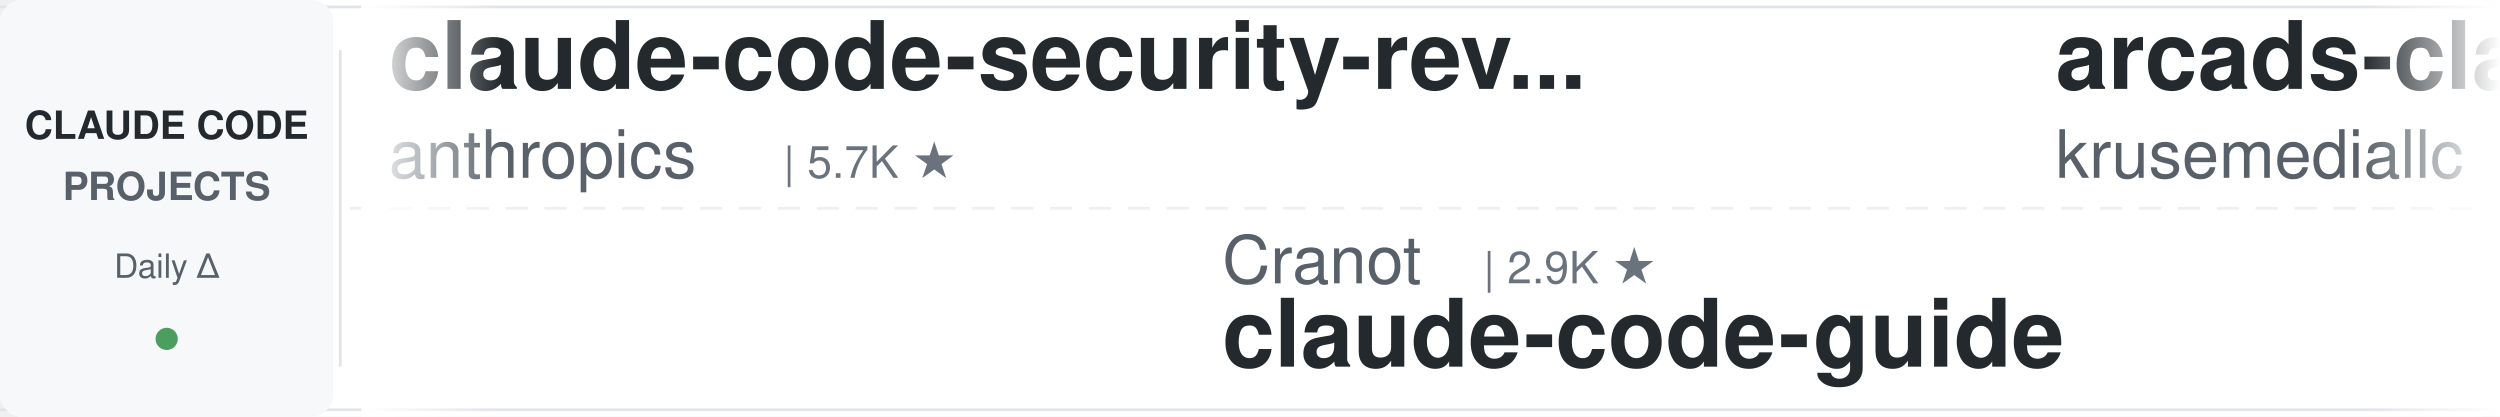
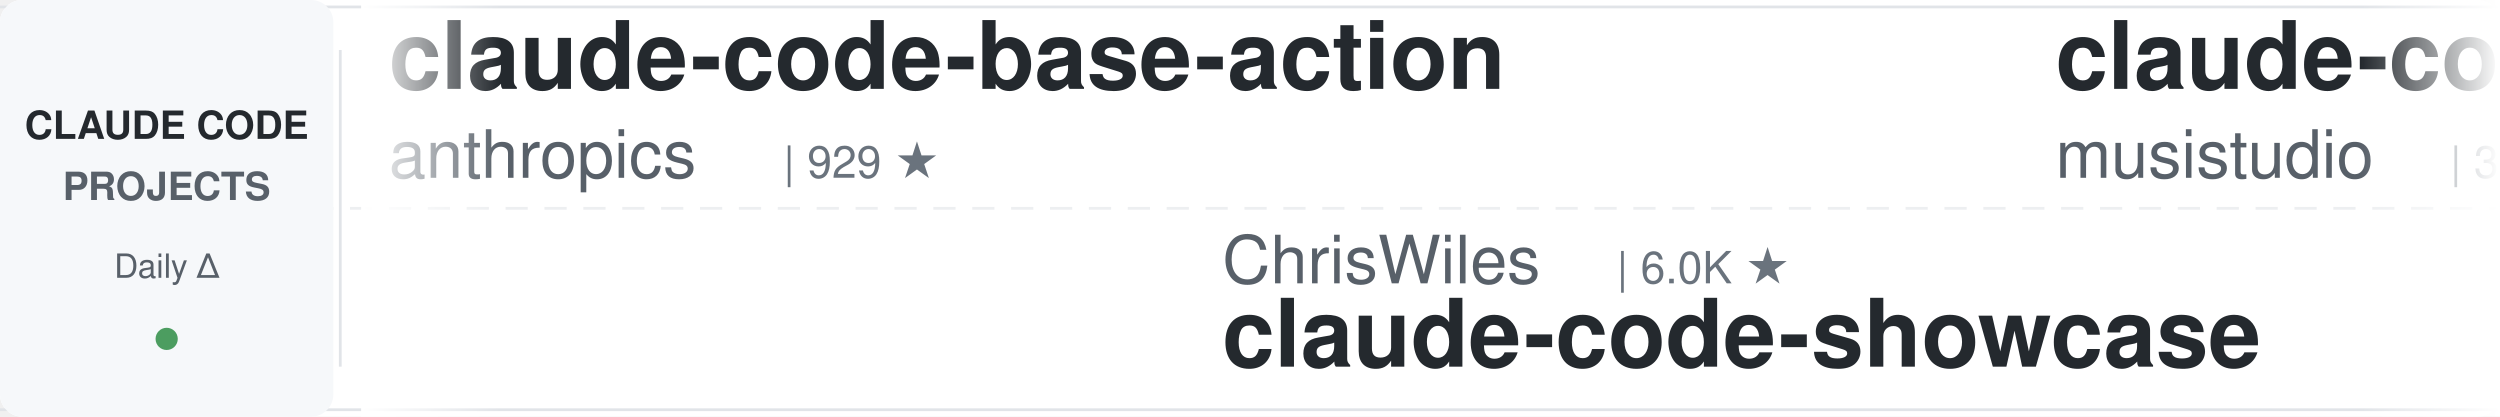
<svg xmlns="http://www.w3.org/2000/svg" width="900" height="150">
  <defs>
    <linearGradient id="leftFade" x1="0%" y1="0%" x2="100%" y2="0%">
      <stop offset="0%" style="stop-color:#ffffff;stop-opacity:1" />
      <stop offset="100%" style="stop-color:#ffffff;stop-opacity:0" />
    </linearGradient>
    <linearGradient id="rightFade" x1="0%" y1="0%" x2="100%" y2="0%">
      <stop offset="0%" style="stop-color:#ffffff;stop-opacity:0" />
      <stop offset="100%" style="stop-color:#ffffff;stop-opacity:1" />
    </linearGradient>
  </defs>
  <rect width="900" height="150" fill="#ffffff" rx="8" />
  <rect x="0" y="2" width="900" height="1" fill="#e1e4e8" />
  <rect x="0" y="147" width="900" height="1" fill="#e1e4e8" />
  <line x1="0" y1="75" x2="900" y2="75" stroke="#e1e4e8" stroke-width="1" stroke-dasharray="8 6" opacity="0.6" />
  <rect x="0" y="0" width="120" height="150" fill="#f6f8fa" rx="8" />
  <text x="60" y="50" font-family="-apple-system, BlinkMacSystemFont, 'Segoe UI', Helvetica, Arial, sans-serif" font-size="14" font-weight="600" fill="#24292e" text-anchor="middle">CLAUDE CODE</text>
  <text x="60" y="72" font-family="-apple-system, BlinkMacSystemFont, 'Segoe UI', Helvetica, Arial, sans-serif" font-size="14" font-weight="600" fill="#586069" text-anchor="middle">PROJECTS</text>
  <text x="60" y="100" font-family="-apple-system, BlinkMacSystemFont, 'Segoe UI', Helvetica, Arial, sans-serif" font-size="12" font-weight="500" fill="#586069" text-anchor="middle">Daily Δ</text>
  <circle cx="60" cy="122" r="4" fill="#22863a" opacity="0.8" />
  <rect x="122" y="18" width="1" height="114" fill="#e1e4e8" />
  <clipPath id="tickerClip">
    <rect x="130" y="0" width="770" height="150" />
  </clipPath>
  <g clip-path="url(#tickerClip)">
    <g id="tickerItems">
      <animateTransform attributeName="transform" attributeType="XML" type="translate" from="0 0" to="-3000 0" dur="54s" repeatCount="indefinite" />
      <g transform="translate(0, 0)">
-         <text x="140" y="32" font-family="-apple-system, BlinkMacSystemFont, 'Segoe UI', Helvetica, Arial, sans-serif" font-size="34" font-weight="600" fill="#24292e">claude-code-security-rev...</text>
+         <text x="140" y="32" font-family="-apple-system, BlinkMacSystemFont, 'Segoe UI', Helvetica, Arial, sans-serif" font-size="34" font-weight="600" fill="#24292e">claude-code-base-action</text>
        <text x="140" y="64" font-family="-apple-system, BlinkMacSystemFont, 'Segoe UI', Helvetica, Arial, sans-serif" font-size="24" font-weight="400" fill="#586069">anthropics</text>
-         <text x="282" y="64" font-family="-apple-system, BlinkMacSystemFont, 'Segoe UI', Helvetica, Arial, sans-serif" font-size="16" font-weight="500" fill="#6a737d">| 5.7K ★</text>
+         <text x="282" y="64" font-family="-apple-system, BlinkMacSystemFont, 'Segoe UI', Helvetica, Arial, sans-serif" font-size="16" font-weight="500" fill="#6a737d">| 929 ★</text>
      </g>
      <g transform="translate(300, 0)">
-         <text x="140" y="102" font-family="-apple-system, BlinkMacSystemFont, 'Segoe UI', Helvetica, Arial, sans-serif" font-size="24" font-weight="400" fill="#586069">Cranot</text>
-         <text x="234" y="102" font-family="-apple-system, BlinkMacSystemFont, 'Segoe UI', Helvetica, Arial, sans-serif" font-size="16" font-weight="500" fill="#6a737d">| 2.9K ★</text>
-         <text x="140" y="132" font-family="-apple-system, BlinkMacSystemFont, 'Segoe UI', Helvetica, Arial, sans-serif" font-size="34" font-weight="600" fill="#24292e">claude-code-guide</text>
+         <text x="140" y="102" font-family="-apple-system, BlinkMacSystemFont, 'Segoe UI', Helvetica, Arial, sans-serif" font-size="24" font-weight="400" fill="#586069">ChrisWiles</text>
+         <text x="282" y="102" font-family="-apple-system, BlinkMacSystemFont, 'Segoe UI', Helvetica, Arial, sans-serif" font-size="16" font-weight="500" fill="#6a737d">| 6.0K ★</text>
+         <text x="140" y="132" font-family="-apple-system, BlinkMacSystemFont, 'Segoe UI', Helvetica, Arial, sans-serif" font-size="34" font-weight="600" fill="#24292e">claude-code-showcase</text>
      </g>
      <g transform="translate(600, 0)">
-         <text x="140" y="32" font-family="-apple-system, BlinkMacSystemFont, 'Segoe UI', Helvetica, Arial, sans-serif" font-size="34" font-weight="600" fill="#24292e">arcads-claude-code</text>
-         <text x="140" y="64" font-family="-apple-system, BlinkMacSystemFont, 'Segoe UI', Helvetica, Arial, sans-serif" font-size="24" font-weight="400" fill="#586069">krusemediallc</text>
-         <text x="318" y="64" font-family="-apple-system, BlinkMacSystemFont, 'Segoe UI', Helvetica, Arial, sans-serif" font-size="16" font-weight="500" fill="#6a737d">| 1.1K ★</text>
+         <text x="140" y="32" font-family="-apple-system, BlinkMacSystemFont, 'Segoe UI', Helvetica, Arial, sans-serif" font-size="34" font-weight="600" fill="#24292e">claude-code-router</text>
+         <text x="140" y="64" font-family="-apple-system, BlinkMacSystemFont, 'Segoe UI', Helvetica, Arial, sans-serif" font-size="24" font-weight="400" fill="#586069">musistudio</text>
+         <text x="282" y="64" font-family="-apple-system, BlinkMacSystemFont, 'Segoe UI', Helvetica, Arial, sans-serif" font-size="16" font-weight="500" fill="#6a737d">| 36.3K ★</text>
      </g>
      <g transform="translate(900, 0)">
-         <text x="140" y="102" font-family="-apple-system, BlinkMacSystemFont, 'Segoe UI', Helvetica, Arial, sans-serif" font-size="24" font-weight="400" fill="#586069">rohitg00</text>
-         <text x="258" y="102" font-family="-apple-system, BlinkMacSystemFont, 'Segoe UI', Helvetica, Arial, sans-serif" font-size="16" font-weight="500" fill="#6a737d">| 2.4K ★</text>
-         <text x="140" y="132" font-family="-apple-system, BlinkMacSystemFont, 'Segoe UI', Helvetica, Arial, sans-serif" font-size="34" font-weight="600" fill="#24292e">awesome-claude-code-tool...</text>
+         <text x="140" y="102" font-family="-apple-system, BlinkMacSystemFont, 'Segoe UI', Helvetica, Arial, sans-serif" font-size="24" font-weight="400" fill="#586069">xu-xiang</text>
+         <text x="258" y="102" font-family="-apple-system, BlinkMacSystemFont, 'Segoe UI', Helvetica, Arial, sans-serif" font-size="16" font-weight="500" fill="#6a737d">| 1.8K ★</text>
+         <text x="140" y="132" font-family="-apple-system, BlinkMacSystemFont, 'Segoe UI', Helvetica, Arial, sans-serif" font-size="34" font-weight="600" fill="#24292e">everything-claude-code-z...</text>
      </g>
      <g transform="translate(1200, 0)">
-         <text x="140" y="32" font-family="-apple-system, BlinkMacSystemFont, 'Segoe UI', Helvetica, Arial, sans-serif" font-size="34" font-weight="600" fill="#24292e">claude-code-source</text>
-         <text x="140" y="64" font-family="-apple-system, BlinkMacSystemFont, 'Segoe UI', Helvetica, Arial, sans-serif" font-size="24" font-weight="400" fill="#586069">AprilNEA</text>
-         <text x="258" y="64" font-family="-apple-system, BlinkMacSystemFont, 'Segoe UI', Helvetica, Arial, sans-serif" font-size="16" font-weight="500" fill="#6a737d">| 392 ★</text>
+         <text x="140" y="32" font-family="-apple-system, BlinkMacSystemFont, 'Segoe UI', Helvetica, Arial, sans-serif" font-size="34" font-weight="600" fill="#24292e">claude-code-harness</text>
+         <text x="140" y="64" font-family="-apple-system, BlinkMacSystemFont, 'Segoe UI', Helvetica, Arial, sans-serif" font-size="24" font-weight="400" fill="#586069">Chachamaru127</text>
+         <text x="318" y="64" font-family="-apple-system, BlinkMacSystemFont, 'Segoe UI', Helvetica, Arial, sans-serif" font-size="16" font-weight="500" fill="#6a737d">| 3.0K ★</text>
      </g>
      <g transform="translate(1500, 0)">
-         <text x="140" y="102" font-family="-apple-system, BlinkMacSystemFont, 'Segoe UI', Helvetica, Arial, sans-serif" font-size="24" font-weight="400" fill="#586069">simonw</text>
-         <text x="234" y="102" font-family="-apple-system, BlinkMacSystemFont, 'Segoe UI', Helvetica, Arial, sans-serif" font-size="16" font-weight="500" fill="#6a737d">| 1.6K ★</text>
-         <text x="140" y="132" font-family="-apple-system, BlinkMacSystemFont, 'Segoe UI', Helvetica, Arial, sans-serif" font-size="34" font-weight="600" fill="#24292e">claude-code-transcripts</text>
+         <text x="140" y="102" font-family="-apple-system, BlinkMacSystemFont, 'Segoe UI', Helvetica, Arial, sans-serif" font-size="24" font-weight="400" fill="#586069">shanraisshan</text>
+         <text x="306" y="102" font-family="-apple-system, BlinkMacSystemFont, 'Segoe UI', Helvetica, Arial, sans-serif" font-size="16" font-weight="500" fill="#6a737d">| 63.7K ★</text>
+         <text x="140" y="132" font-family="-apple-system, BlinkMacSystemFont, 'Segoe UI', Helvetica, Arial, sans-serif" font-size="34" font-weight="600" fill="#24292e">claude-code-best-practic...</text>
      </g>
      <g transform="translate(1800, 0)">
-         <text x="140" y="32" font-family="-apple-system, BlinkMacSystemFont, 'Segoe UI', Helvetica, Arial, sans-serif" font-size="34" font-weight="600" fill="#24292e">claude-code-analysis</text>
-         <text x="140" y="64" font-family="-apple-system, BlinkMacSystemFont, 'Segoe UI', Helvetica, Arial, sans-serif" font-size="24" font-weight="400" fill="#586069">liuup</text>
-         <text x="222" y="64" font-family="-apple-system, BlinkMacSystemFont, 'Segoe UI', Helvetica, Arial, sans-serif" font-size="16" font-weight="500" fill="#6a737d">| 3.7K ★</text>
+         <text x="140" y="32" font-family="-apple-system, BlinkMacSystemFont, 'Segoe UI', Helvetica, Arial, sans-serif" font-size="34" font-weight="600" fill="#24292e">claude-code-video-toolki...</text>
+         <text x="140" y="64" font-family="-apple-system, BlinkMacSystemFont, 'Segoe UI', Helvetica, Arial, sans-serif" font-size="24" font-weight="400" fill="#586069">digitalsamba</text>
+         <text x="306" y="64" font-family="-apple-system, BlinkMacSystemFont, 'Segoe UI', Helvetica, Arial, sans-serif" font-size="16" font-weight="500" fill="#6a737d">| 1.9K ★</text>
      </g>
      <g transform="translate(2100, 0)">
-         <text x="140" y="102" font-family="-apple-system, BlinkMacSystemFont, 'Segoe UI', Helvetica, Arial, sans-serif" font-size="24" font-weight="400" fill="#586069">ponponon</text>
-         <text x="258" y="102" font-family="-apple-system, BlinkMacSystemFont, 'Segoe UI', Helvetica, Arial, sans-serif" font-size="16" font-weight="500" fill="#6a737d">| 2.3K ★</text>
-         <text x="140" y="132" font-family="-apple-system, BlinkMacSystemFont, 'Segoe UI', Helvetica, Arial, sans-serif" font-size="34" font-weight="600" fill="#24292e">claude_code_src</text>
+         <text x="140" y="102" font-family="-apple-system, BlinkMacSystemFont, 'Segoe UI', Helvetica, Arial, sans-serif" font-size="24" font-weight="400" fill="#586069">andrew-kramer-inno</text>
+         <text x="378" y="102" font-family="-apple-system, BlinkMacSystemFont, 'Segoe UI', Helvetica, Arial, sans-serif" font-size="16" font-weight="500" fill="#6a737d">| 594 ★</text>
+         <text x="140" y="132" font-family="-apple-system, BlinkMacSystemFont, 'Segoe UI', Helvetica, Arial, sans-serif" font-size="34" font-weight="600" fill="#24292e">claude-code-source-build</text>
      </g>
      <g transform="translate(2400, 0)">
-         <text x="140" y="32" font-family="-apple-system, BlinkMacSystemFont, 'Segoe UI', Helvetica, Arial, sans-serif" font-size="34" font-weight="600" fill="#24292e">claude-code-proxy</text>
-         <text x="140" y="64" font-family="-apple-system, BlinkMacSystemFont, 'Segoe UI', Helvetica, Arial, sans-serif" font-size="24" font-weight="400" fill="#586069">fuergaosi233</text>
-         <text x="306" y="64" font-family="-apple-system, BlinkMacSystemFont, 'Segoe UI', Helvetica, Arial, sans-serif" font-size="16" font-weight="500" fill="#6a737d">| 2.8K ★</text>
+         <text x="140" y="32" font-family="-apple-system, BlinkMacSystemFont, 'Segoe UI', Helvetica, Arial, sans-serif" font-size="34" font-weight="600" fill="#24292e">andrej-karpathy-skills</text>
+         <text x="140" y="64" font-family="-apple-system, BlinkMacSystemFont, 'Segoe UI', Helvetica, Arial, sans-serif" font-size="24" font-weight="400" fill="#586069">multica-ai</text>
+         <text x="282" y="64" font-family="-apple-system, BlinkMacSystemFont, 'Segoe UI', Helvetica, Arial, sans-serif" font-size="16" font-weight="500" fill="#6a737d">| 197.2K ★</text>
      </g>
      <g transform="translate(2700, 0)">
-         <text x="140" y="102" font-family="-apple-system, BlinkMacSystemFont, 'Segoe UI', Helvetica, Arial, sans-serif" font-size="24" font-weight="400" fill="#586069">multica-ai</text>
-         <text x="282" y="102" font-family="-apple-system, BlinkMacSystemFont, 'Segoe UI', Helvetica, Arial, sans-serif" font-size="16" font-weight="500" fill="#6a737d">| 197.2K ★</text>
-         <text x="140" y="132" font-family="-apple-system, BlinkMacSystemFont, 'Segoe UI', Helvetica, Arial, sans-serif" font-size="34" font-weight="600" fill="#24292e">andrej-karpathy-skills</text>
+         <text x="140" y="102" font-family="-apple-system, BlinkMacSystemFont, 'Segoe UI', Helvetica, Arial, sans-serif" font-size="24" font-weight="400" fill="#586069">diet103</text>
+         <text x="246" y="102" font-family="-apple-system, BlinkMacSystemFont, 'Segoe UI', Helvetica, Arial, sans-serif" font-size="16" font-weight="500" fill="#6a737d">| 10.0K ★</text>
+         <text x="140" y="132" font-family="-apple-system, BlinkMacSystemFont, 'Segoe UI', Helvetica, Arial, sans-serif" font-size="34" font-weight="600" fill="#24292e">claude-code-infrastructu...</text>
      </g>
      <g transform="translate(3000, 0)">
-         <text x="140" y="32" font-family="-apple-system, BlinkMacSystemFont, 'Segoe UI', Helvetica, Arial, sans-serif" font-size="34" font-weight="600" fill="#24292e">claude-code-security-rev...</text>
+         <text x="140" y="32" font-family="-apple-system, BlinkMacSystemFont, 'Segoe UI', Helvetica, Arial, sans-serif" font-size="34" font-weight="600" fill="#24292e">claude-code-base-action</text>
        <text x="140" y="64" font-family="-apple-system, BlinkMacSystemFont, 'Segoe UI', Helvetica, Arial, sans-serif" font-size="24" font-weight="400" fill="#586069">anthropics</text>
-         <text x="282" y="64" font-family="-apple-system, BlinkMacSystemFont, 'Segoe UI', Helvetica, Arial, sans-serif" font-size="16" font-weight="500" fill="#6a737d">| 5.7K ★</text>
+         <text x="282" y="64" font-family="-apple-system, BlinkMacSystemFont, 'Segoe UI', Helvetica, Arial, sans-serif" font-size="16" font-weight="500" fill="#6a737d">| 929 ★</text>
      </g>
      <g transform="translate(3300, 0)">
-         <text x="140" y="102" font-family="-apple-system, BlinkMacSystemFont, 'Segoe UI', Helvetica, Arial, sans-serif" font-size="24" font-weight="400" fill="#586069">Cranot</text>
-         <text x="234" y="102" font-family="-apple-system, BlinkMacSystemFont, 'Segoe UI', Helvetica, Arial, sans-serif" font-size="16" font-weight="500" fill="#6a737d">| 2.9K ★</text>
-         <text x="140" y="132" font-family="-apple-system, BlinkMacSystemFont, 'Segoe UI', Helvetica, Arial, sans-serif" font-size="34" font-weight="600" fill="#24292e">claude-code-guide</text>
+         <text x="140" y="102" font-family="-apple-system, BlinkMacSystemFont, 'Segoe UI', Helvetica, Arial, sans-serif" font-size="24" font-weight="400" fill="#586069">ChrisWiles</text>
+         <text x="282" y="102" font-family="-apple-system, BlinkMacSystemFont, 'Segoe UI', Helvetica, Arial, sans-serif" font-size="16" font-weight="500" fill="#6a737d">| 6.0K ★</text>
+         <text x="140" y="132" font-family="-apple-system, BlinkMacSystemFont, 'Segoe UI', Helvetica, Arial, sans-serif" font-size="34" font-weight="600" fill="#24292e">claude-code-showcase</text>
      </g>
      <g transform="translate(3600, 0)">
-         <text x="140" y="32" font-family="-apple-system, BlinkMacSystemFont, 'Segoe UI', Helvetica, Arial, sans-serif" font-size="34" font-weight="600" fill="#24292e">arcads-claude-code</text>
-         <text x="140" y="64" font-family="-apple-system, BlinkMacSystemFont, 'Segoe UI', Helvetica, Arial, sans-serif" font-size="24" font-weight="400" fill="#586069">krusemediallc</text>
-         <text x="318" y="64" font-family="-apple-system, BlinkMacSystemFont, 'Segoe UI', Helvetica, Arial, sans-serif" font-size="16" font-weight="500" fill="#6a737d">| 1.1K ★</text>
+         <text x="140" y="32" font-family="-apple-system, BlinkMacSystemFont, 'Segoe UI', Helvetica, Arial, sans-serif" font-size="34" font-weight="600" fill="#24292e">claude-code-router</text>
+         <text x="140" y="64" font-family="-apple-system, BlinkMacSystemFont, 'Segoe UI', Helvetica, Arial, sans-serif" font-size="24" font-weight="400" fill="#586069">musistudio</text>
+         <text x="282" y="64" font-family="-apple-system, BlinkMacSystemFont, 'Segoe UI', Helvetica, Arial, sans-serif" font-size="16" font-weight="500" fill="#6a737d">| 36.3K ★</text>
      </g>
      <g transform="translate(3900, 0)">
-         <text x="140" y="102" font-family="-apple-system, BlinkMacSystemFont, 'Segoe UI', Helvetica, Arial, sans-serif" font-size="24" font-weight="400" fill="#586069">rohitg00</text>
-         <text x="258" y="102" font-family="-apple-system, BlinkMacSystemFont, 'Segoe UI', Helvetica, Arial, sans-serif" font-size="16" font-weight="500" fill="#6a737d">| 2.4K ★</text>
-         <text x="140" y="132" font-family="-apple-system, BlinkMacSystemFont, 'Segoe UI', Helvetica, Arial, sans-serif" font-size="34" font-weight="600" fill="#24292e">awesome-claude-code-tool...</text>
+         <text x="140" y="102" font-family="-apple-system, BlinkMacSystemFont, 'Segoe UI', Helvetica, Arial, sans-serif" font-size="24" font-weight="400" fill="#586069">xu-xiang</text>
+         <text x="258" y="102" font-family="-apple-system, BlinkMacSystemFont, 'Segoe UI', Helvetica, Arial, sans-serif" font-size="16" font-weight="500" fill="#6a737d">| 1.8K ★</text>
+         <text x="140" y="132" font-family="-apple-system, BlinkMacSystemFont, 'Segoe UI', Helvetica, Arial, sans-serif" font-size="34" font-weight="600" fill="#24292e">everything-claude-code-z...</text>
      </g>
    </g>
  </g>
  <rect x="130" y="0" width="50" height="150" fill="url(#leftFade)" />
  <rect x="850" y="0" width="50" height="150" fill="url(#rightFade)" />
</svg>
